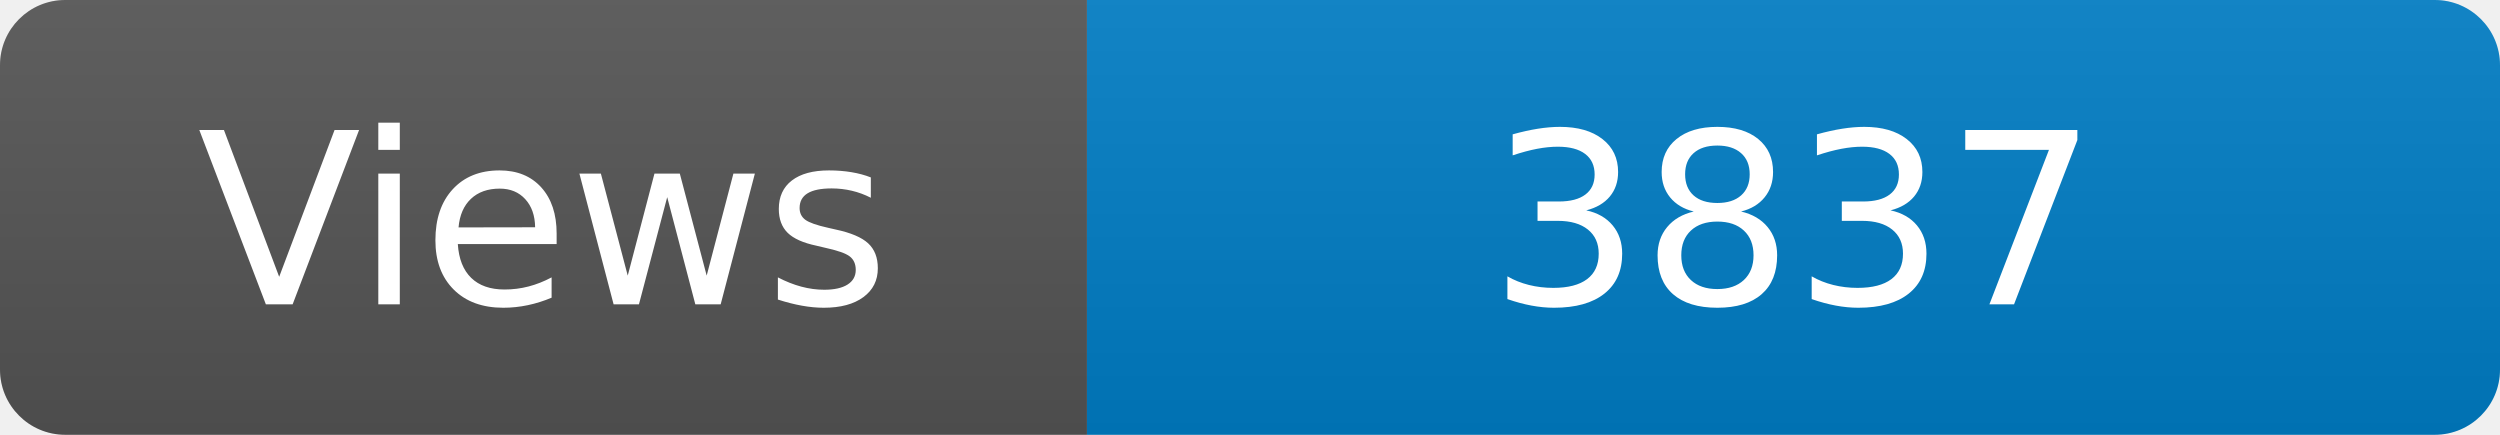
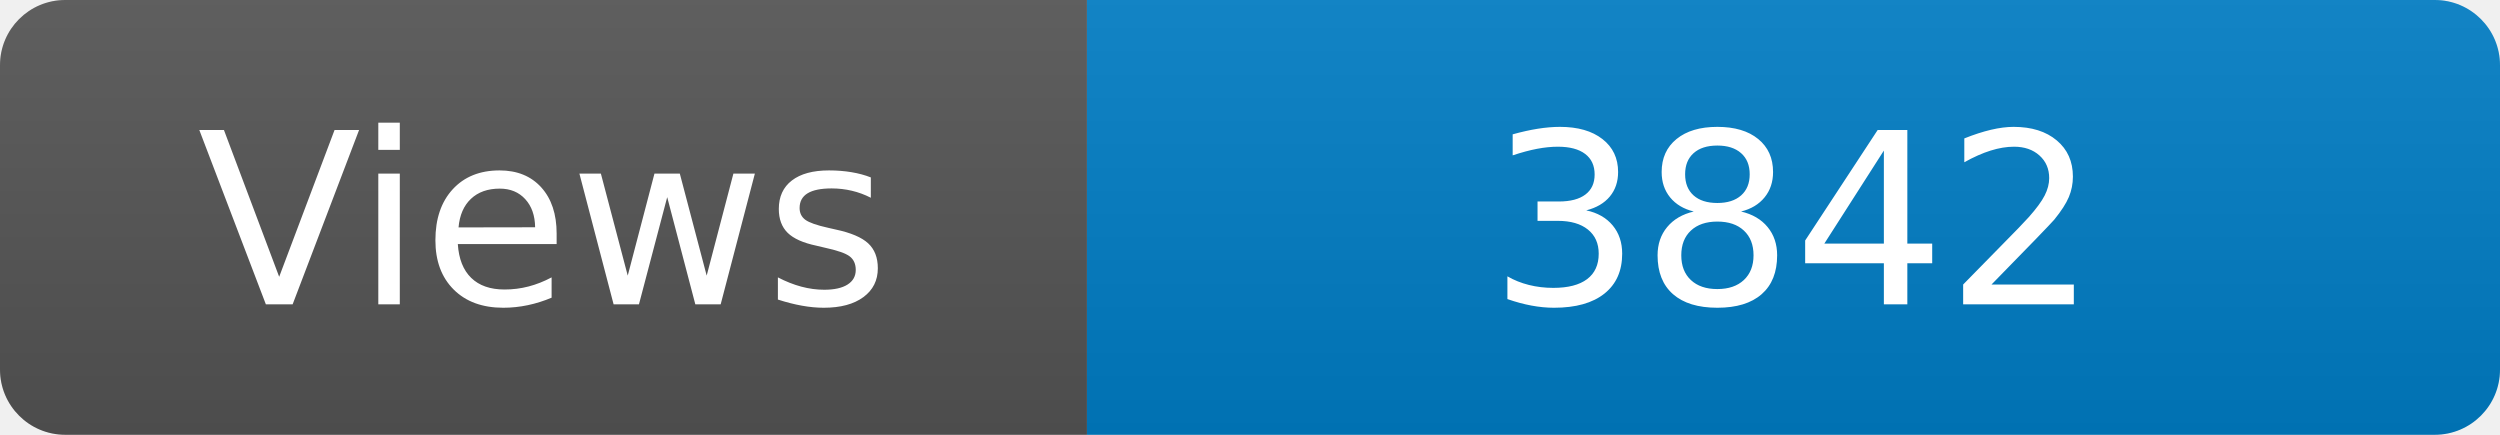
<svg xmlns="http://www.w3.org/2000/svg" width="115" height="20" role="img" aria-label="Maintained?: yes">
  <linearGradient id="s" x2="0" y2="100%">
    <stop offset="0" stop-color="#bbb" stop-opacity=".1" />
    <stop offset="1" stop-opacity=".1" />
  </linearGradient>
  <clipPath id="r">
    <rect width="115" height="20" rx="3" fill="#fff" />
  </clipPath>
  <g clip-path="url(#r)">
    <rect width="50" height="20" fill="#555" />
    <rect x="50" width="160" height="20" fill="#007ec6" />
    <rect width="115" height="20" fill="url(#s)" />
  </g>
  <g fill="#fff" text-anchor="middle" font-family="Verdana,Geneva,DejaVu Sans,sans-serif" font-size="110">
    <text x="250" y="140" transform="scale(.1)" fill="#fff">Views</text>
-     <text x="825" y="140" transform="scale(.1)" fill="#fff">3837</text>
+     <text x="825" y="140" transform="scale(.1)" fill="#fff">3842</text>
  </g>
</svg>
